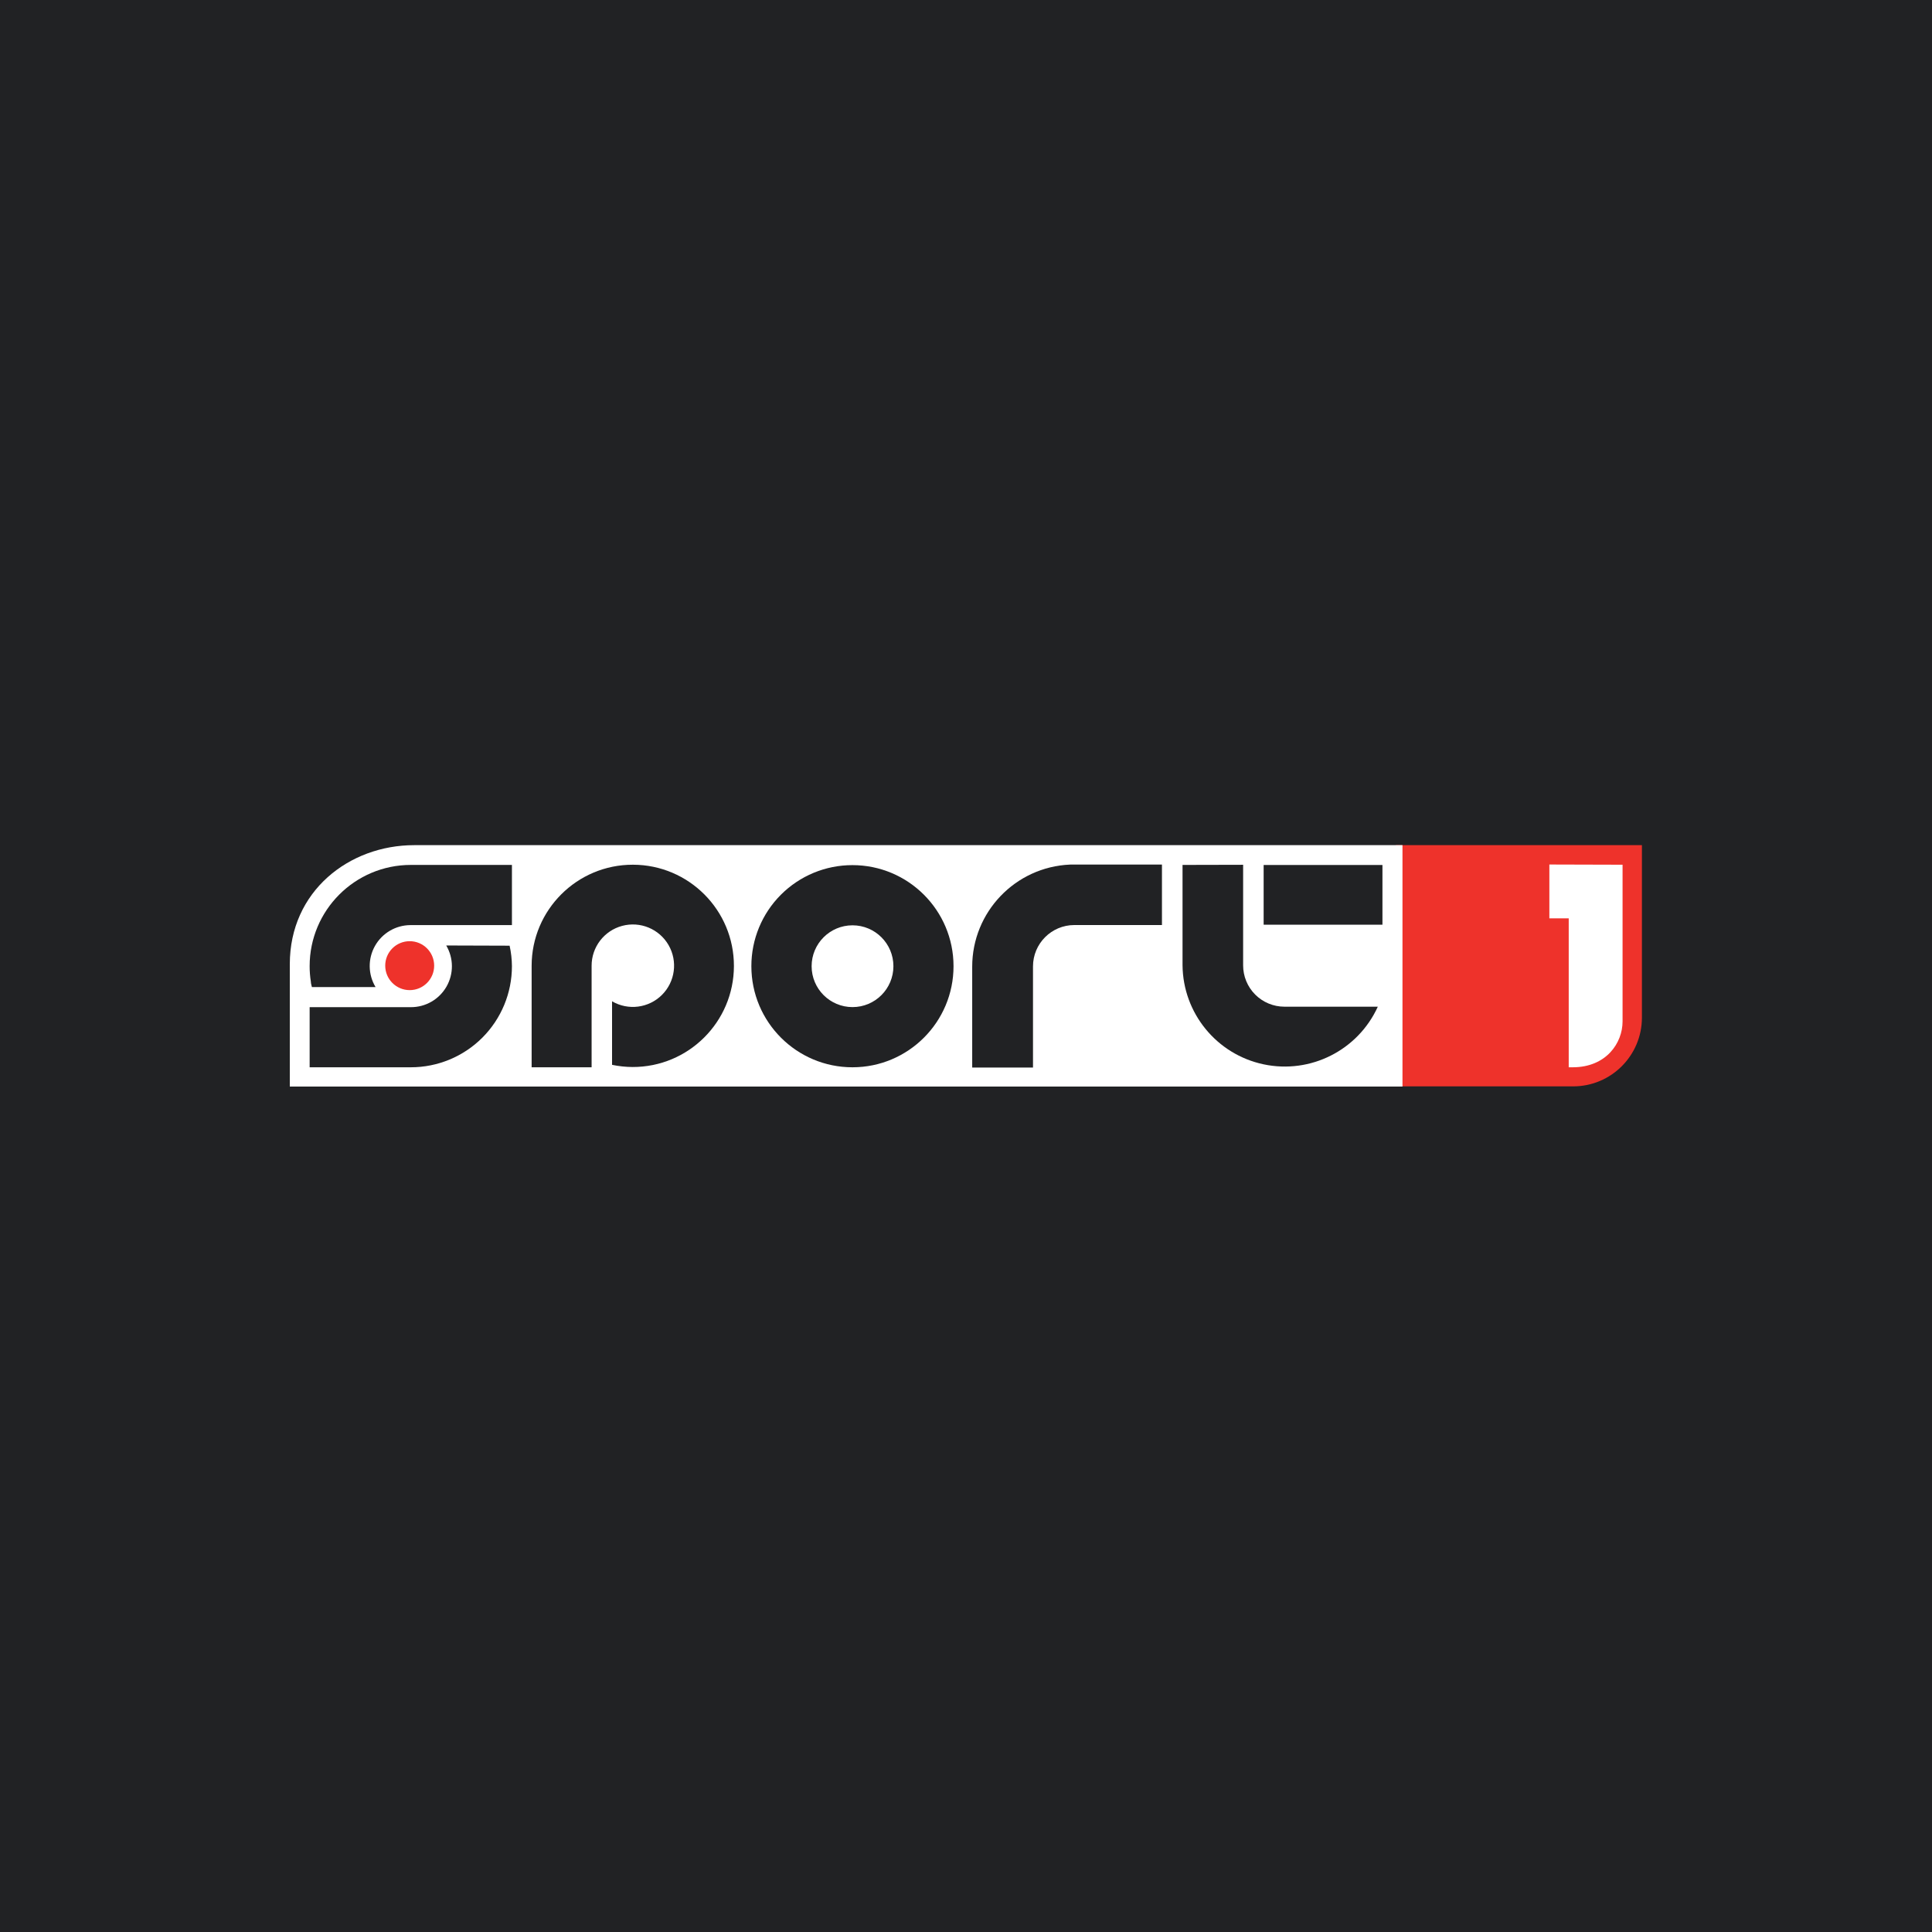
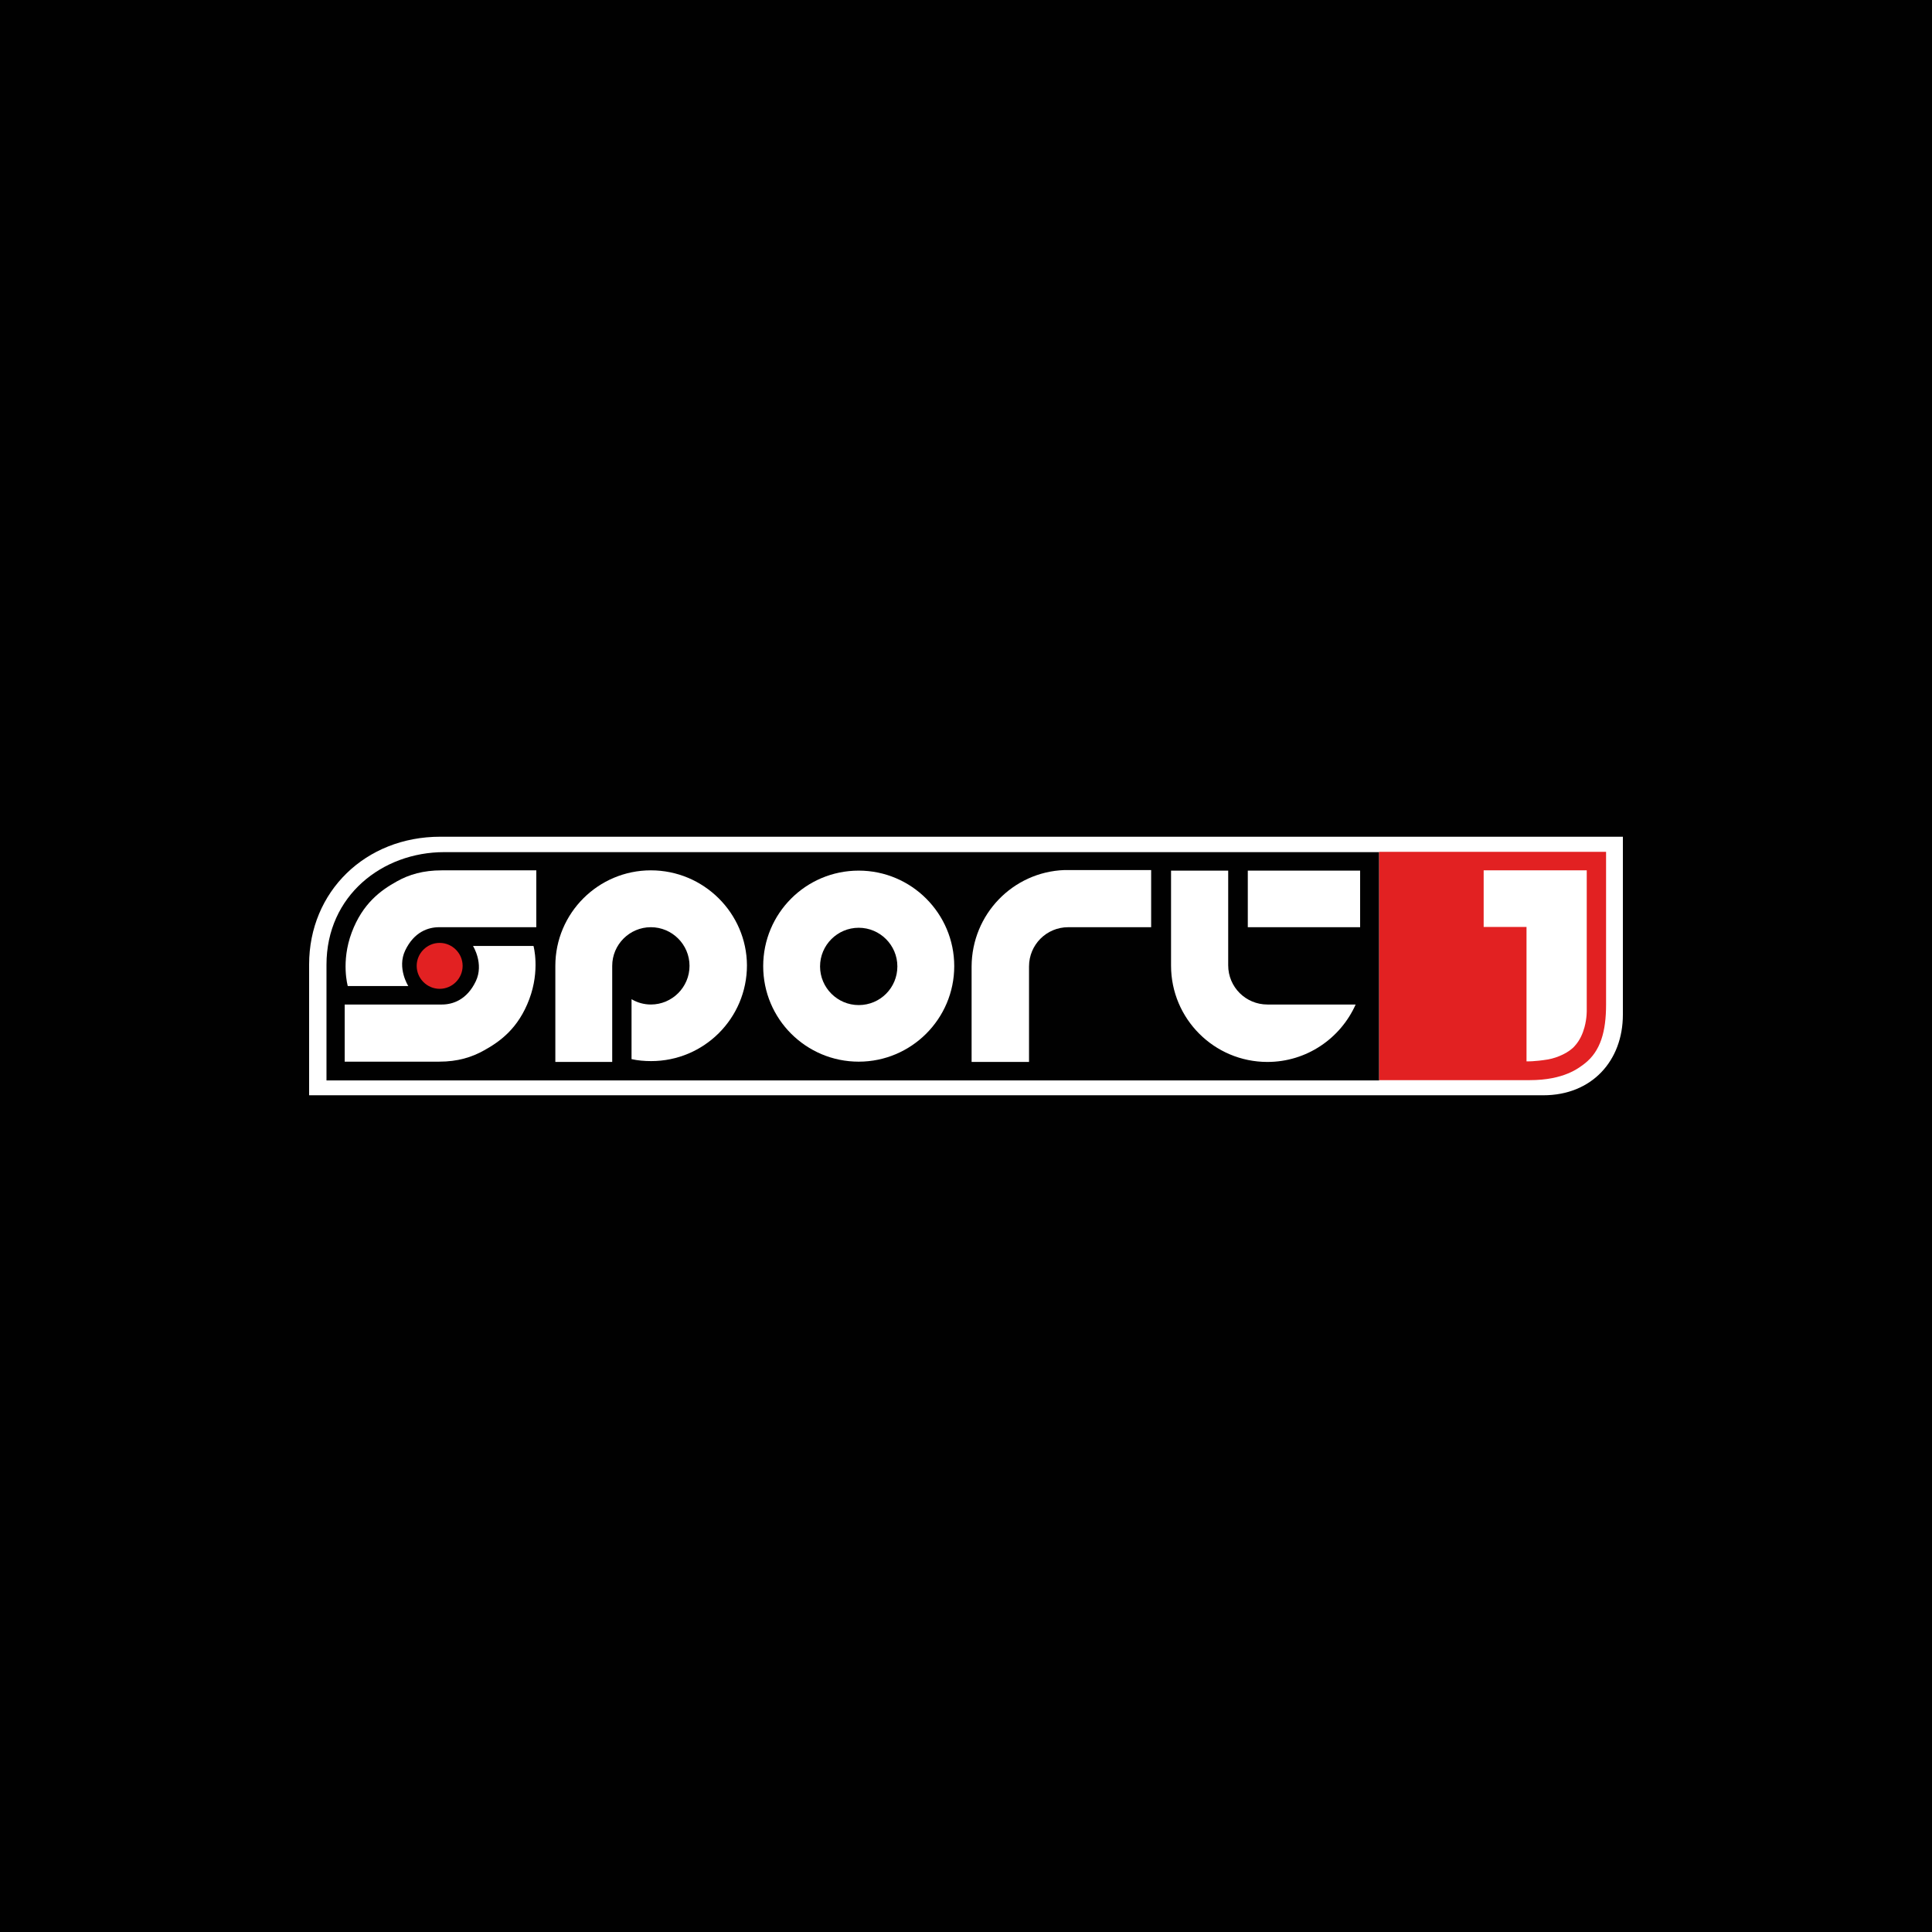
- <svg xmlns="http://www.w3.org/2000/svg" viewBox="0 0 283.46 283.46">
-   <defs>
-     <style>.cls-1{fill:#212224;}.cls-2{fill:#ee322b;}.cls-3{fill:#fff;}</style>
-   </defs>
-   <g id="Layer_2" data-name="Layer 2">
-     <g id="AMC_Networks_International" data-name="AMC Networks International">
-       <g id="sport1">
-         <rect class="cls-1" width="283.46" height="283.46" />
-         <g id="logo">
-           <path class="cls-2" d="M204.81,124v35.39h26a10.09,10.09,0,0,0,10.09-10.08V124Z" />
-           <path class="cls-3" d="M42.52,141.49v17.93H205.77V124h-145c-9.55,0-18.25,6.75-18.25,17.46" />
-           <path class="cls-2" d="M56.52,141.69a3.59,3.59,0,1,0,3.58-3.6,3.58,3.58,0,0,0-3.58,3.6" />
-           <path class="cls-1" d="M65.47,138.72a6,6,0,0,1-5.2,9.05H45.43v8.82H60.27a14.83,14.83,0,0,0,14.84-14.84,14.48,14.48,0,0,0-.34-3" />
-           <path class="cls-1" d="M60.27,126.9a14.85,14.85,0,0,0-14.84,14.84,14.47,14.47,0,0,0,.18,2.3c0,.27.1.53.15.78H55.1a6,6,0,0,1,5.11-9.09h14.9V126.9" />
-           <path class="cls-1" d="M78,141.7h0v14.89h8.8V141.7h0v0h0a6.05,6.05,0,1,1,3,5.21v9.32a15.12,15.12,0,0,0,3,.32A14.84,14.84,0,1,0,78,141.7" />
-           <path class="cls-1" d="M110.24,141.76a14.83,14.83,0,1,0,14.82-14.83,14.81,14.81,0,0,0-14.82,14.83m8.84,0a6,6,0,1,1,6,6,6,6,0,0,1-6-6" />
-           <path class="cls-1" d="M157,126.85a15,15,0,0,0-14.36,15v14.78h8.92V141.8a6.07,6.07,0,0,1,6.06-6.08h12.86v-8.87" />
-           <path class="cls-1" d="M173.5,126.9v14.72h0a15,15,0,0,0,28.65,6.08H188.45a6.06,6.06,0,0,1-6.06-6.07h0V126.88" />
-           <path class="cls-1" d="M185.4,135.67h17.43v-8.76H185.4Z" />
-           <path class="cls-3" d="M227.32,126.84v7.9h2.84v21.85h.58c4.94,0,7.32-3.58,7.32-6.72,0-1.62,0-23,0-23" />
-         </g>
-       </g>
-     </g>
-   </g>
+ <svg xmlns="http://www.w3.org/2000/svg" width="250" height="250" viewBox="0 0 250 250" fill="none">
+   <rect width="250" height="250" fill="#010101" />
+   <path fill-rule="evenodd" clip-rule="evenodd" d="M173.499 108.272H56.964C47.286 108.272 40 115.376 40 124.801V141.728H172.991H199.706C205.977 141.728 210 137.27 210 131.289V108.272H173.499Z" fill="white" />
+   <path fill-rule="evenodd" clip-rule="evenodd" d="M178.465 110.266H57.471C49.497 110.266 42.247 115.884 42.247 124.837V139.807H178.465V110.266Z" fill="#010101" />
+   <path fill-rule="evenodd" clip-rule="evenodd" d="M84.222 112.622C77.407 112.622 71.861 118.167 71.861 124.982V137.415H79.22V136.037V124.982C79.22 122.227 81.467 119.98 84.222 119.98C86.977 119.98 89.224 122.227 89.224 124.982C89.224 127.737 86.977 129.984 84.222 129.984C83.316 129.984 82.446 129.73 81.721 129.295V137.052C82.554 137.234 83.388 137.306 84.258 137.306C91.109 137.306 96.655 131.76 96.655 124.909C96.618 118.167 91.073 112.622 84.222 112.622Z" fill="white" />
+   <path fill-rule="evenodd" clip-rule="evenodd" d="M111.117 130.057C108.362 130.057 106.115 127.809 106.115 125.054C106.115 122.3 108.362 120.052 111.117 120.052C113.872 120.052 116.119 122.3 116.119 125.054C116.119 127.809 113.908 130.057 111.117 130.057ZM111.117 112.658C104.267 112.658 98.757 118.204 98.757 125.018C98.757 131.869 104.303 137.379 111.117 137.379C117.932 137.379 123.478 131.833 123.478 125.018C123.478 118.204 117.932 112.658 111.117 112.658Z" fill="white" />
+   <path fill-rule="evenodd" clip-rule="evenodd" d="M148.959 112.585H137.723C131.053 112.839 125.761 118.312 125.725 125.054V137.415H133.156V125.054C133.156 122.263 135.403 119.98 138.23 119.98H148.959V112.585Z" fill="white" />
+   <path fill-rule="evenodd" clip-rule="evenodd" d="M164.002 129.984C161.211 129.984 158.928 127.737 158.928 124.909V112.658H151.533V124.946C151.533 131.833 157.115 137.415 164.002 137.415C169.077 137.415 173.463 134.37 175.42 129.984H164.002Z" fill="white" />
+   <path d="M176 112.658H161.465V119.98H176V112.658Z" fill="white" />
+   <path fill-rule="evenodd" clip-rule="evenodd" d="M69.397 112.622C69.397 112.622 59.61 112.622 57.181 112.622C54.753 112.622 52.94 113.165 51.382 114.035C49.279 115.195 46.923 116.899 45.51 120.668C44.096 124.438 45.002 127.592 45.002 127.592H52.832C52.832 127.592 51.345 125.272 52.433 122.988C53.593 120.56 55.441 119.98 56.819 119.98C58.812 119.98 69.397 119.98 69.397 119.98V112.622Z" fill="white" />
+   <path fill-rule="evenodd" clip-rule="evenodd" d="M44.603 137.378H56.819C59.247 137.378 61.06 136.799 62.618 135.929C64.721 134.769 67.077 133.065 68.49 129.295C69.904 125.526 69.034 122.408 69.034 122.408H61.205C61.205 122.408 62.655 124.692 61.567 126.975C60.407 129.404 58.559 129.984 57.181 129.984C55.188 129.984 44.603 129.984 44.603 129.984V137.378Z" fill="white" />
+   <path fill-rule="evenodd" clip-rule="evenodd" d="M59.864 124.982C59.864 126.613 58.522 127.954 56.891 127.954C55.26 127.954 53.919 126.613 53.919 124.982C53.919 123.351 55.26 122.01 56.891 122.01C58.522 122.01 59.864 123.351 59.864 124.982Z" fill="#E22122" />
+   <path fill-rule="evenodd" clip-rule="evenodd" d="M178.465 139.771H197.93C202.424 139.771 204.309 138.176 204.998 137.668C207.136 136.037 207.825 133.428 207.825 129.984V110.229H178.465V139.771Z" fill="#E22122" />
+   <path fill-rule="evenodd" clip-rule="evenodd" d="M205.324 112.622H191.985V119.944H197.531V137.342C197.531 137.342 198.582 137.379 200.322 137.089C201.554 136.871 203.077 136.182 203.802 135.312C204.454 134.587 204.817 133.718 205.034 132.92C205.36 131.724 205.324 130.709 205.324 130.709V112.622Z" fill="white" />
</svg>
